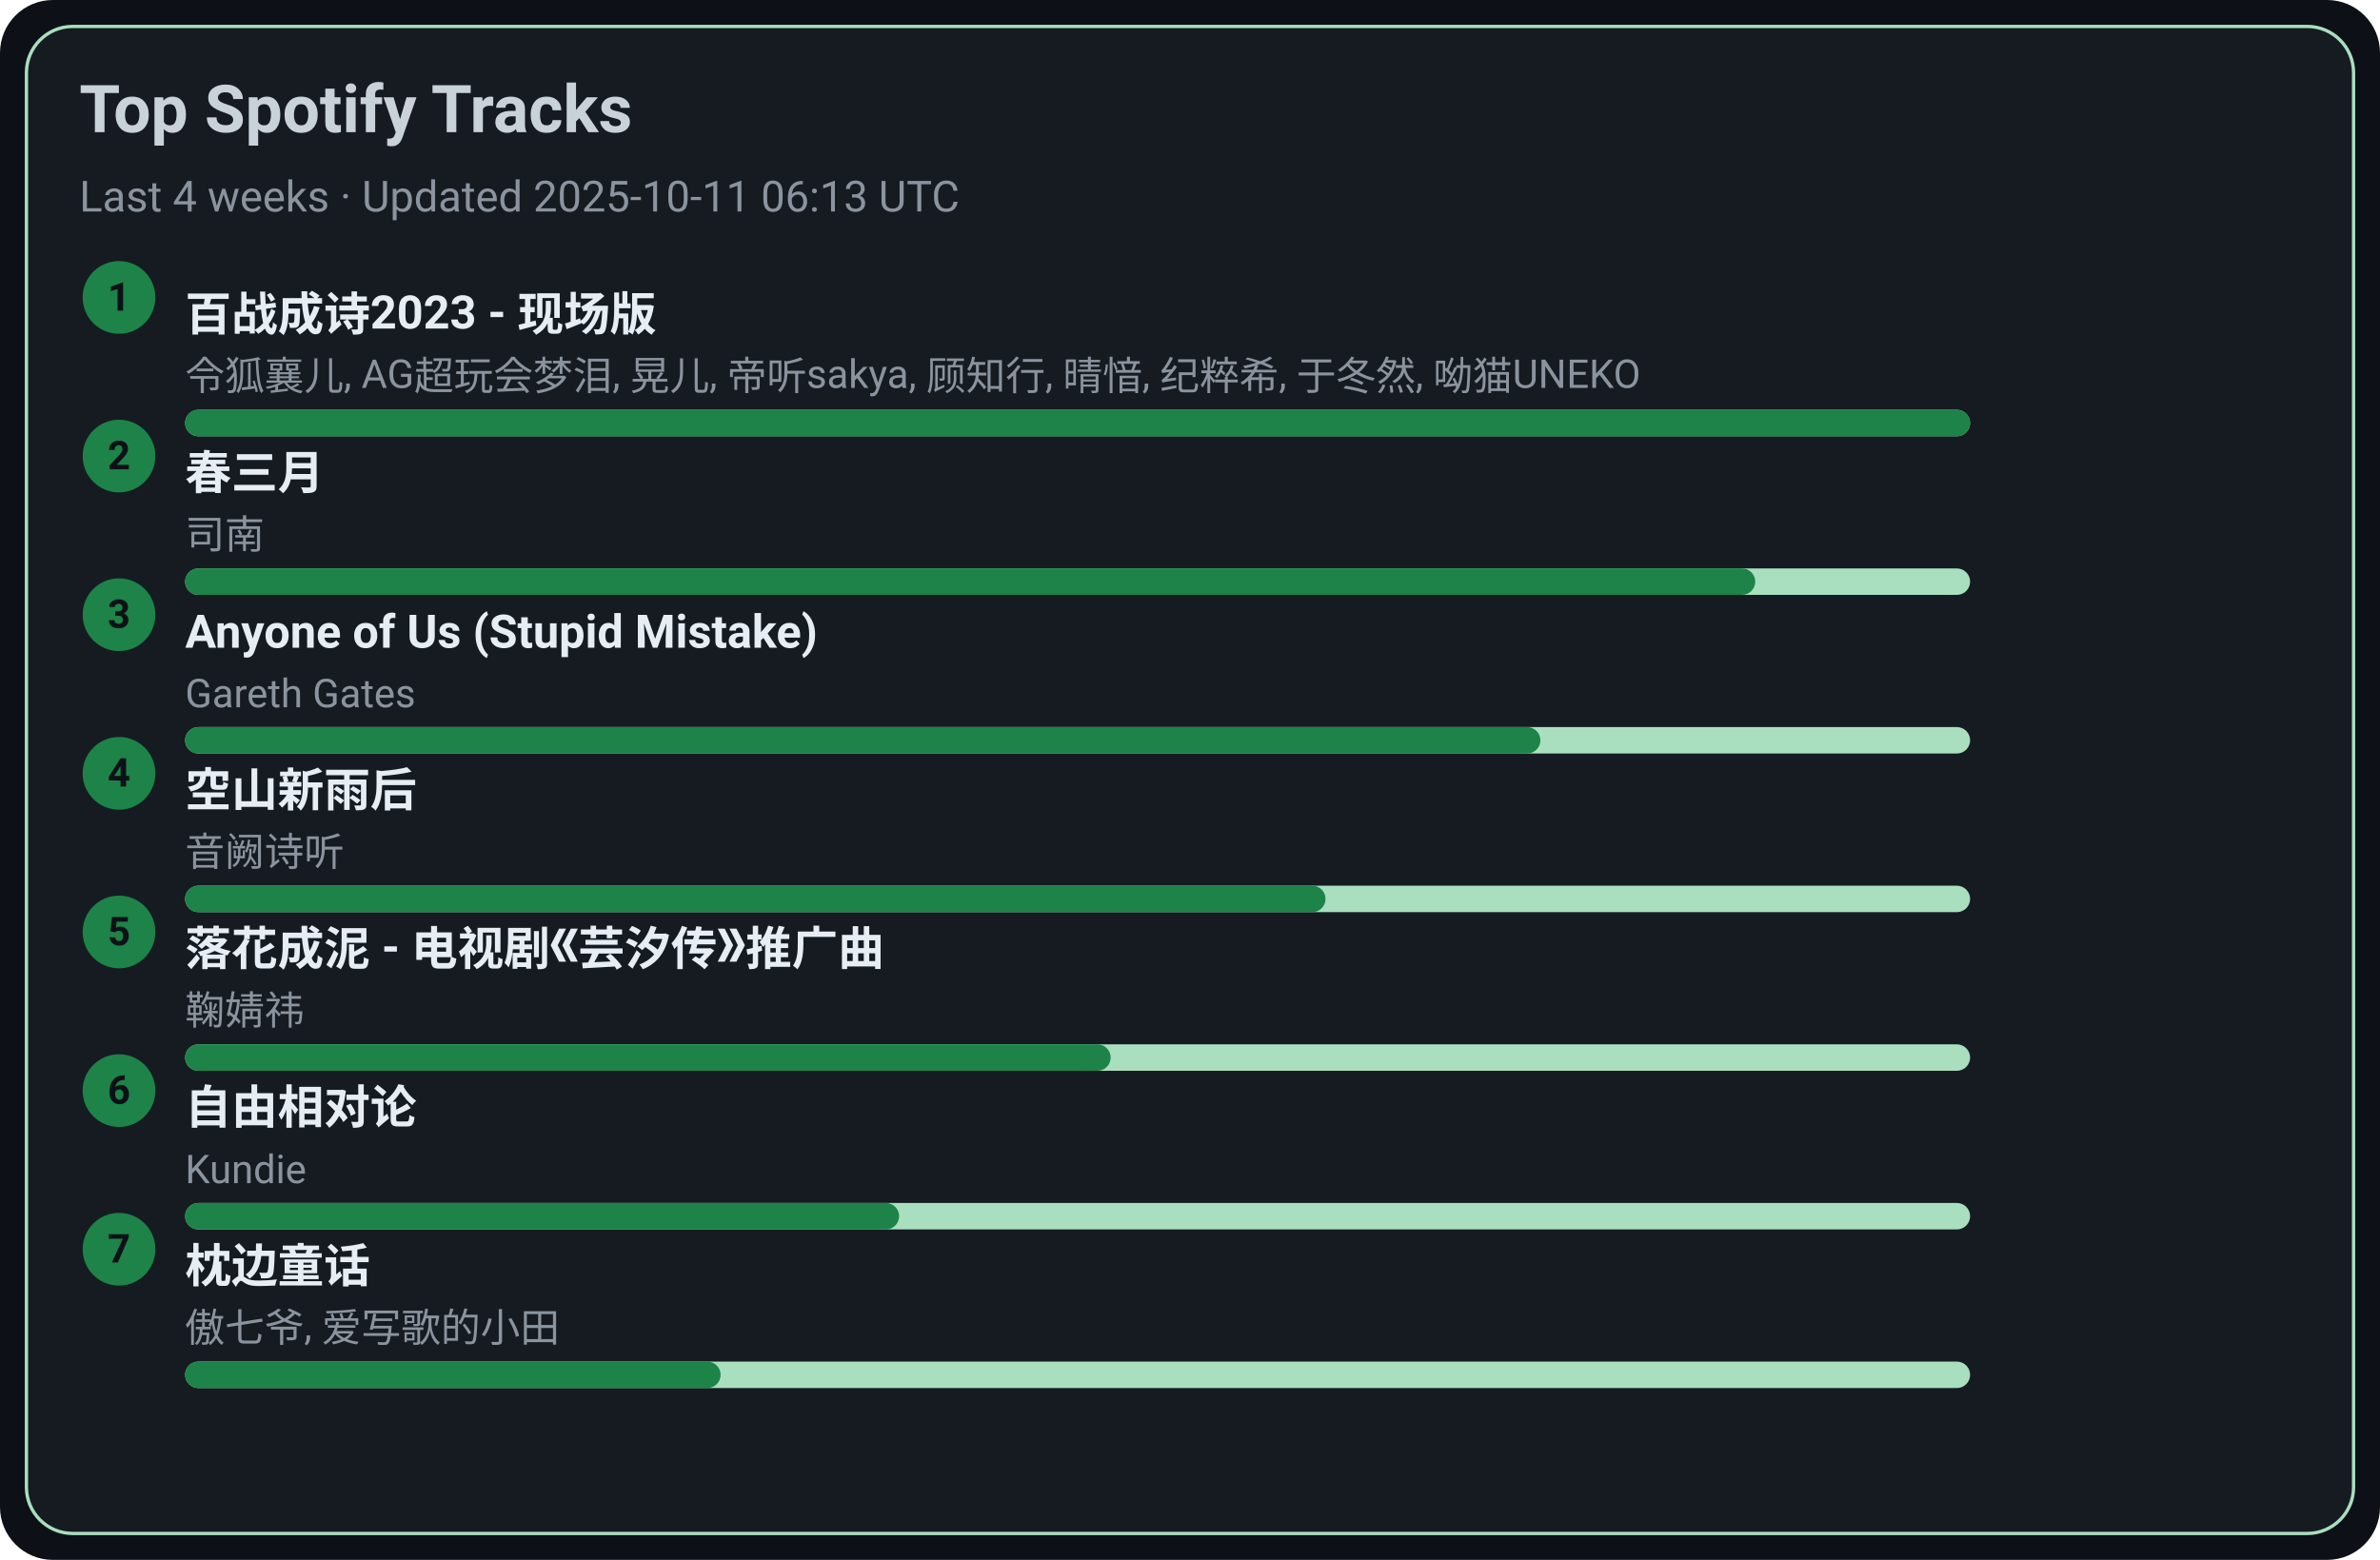
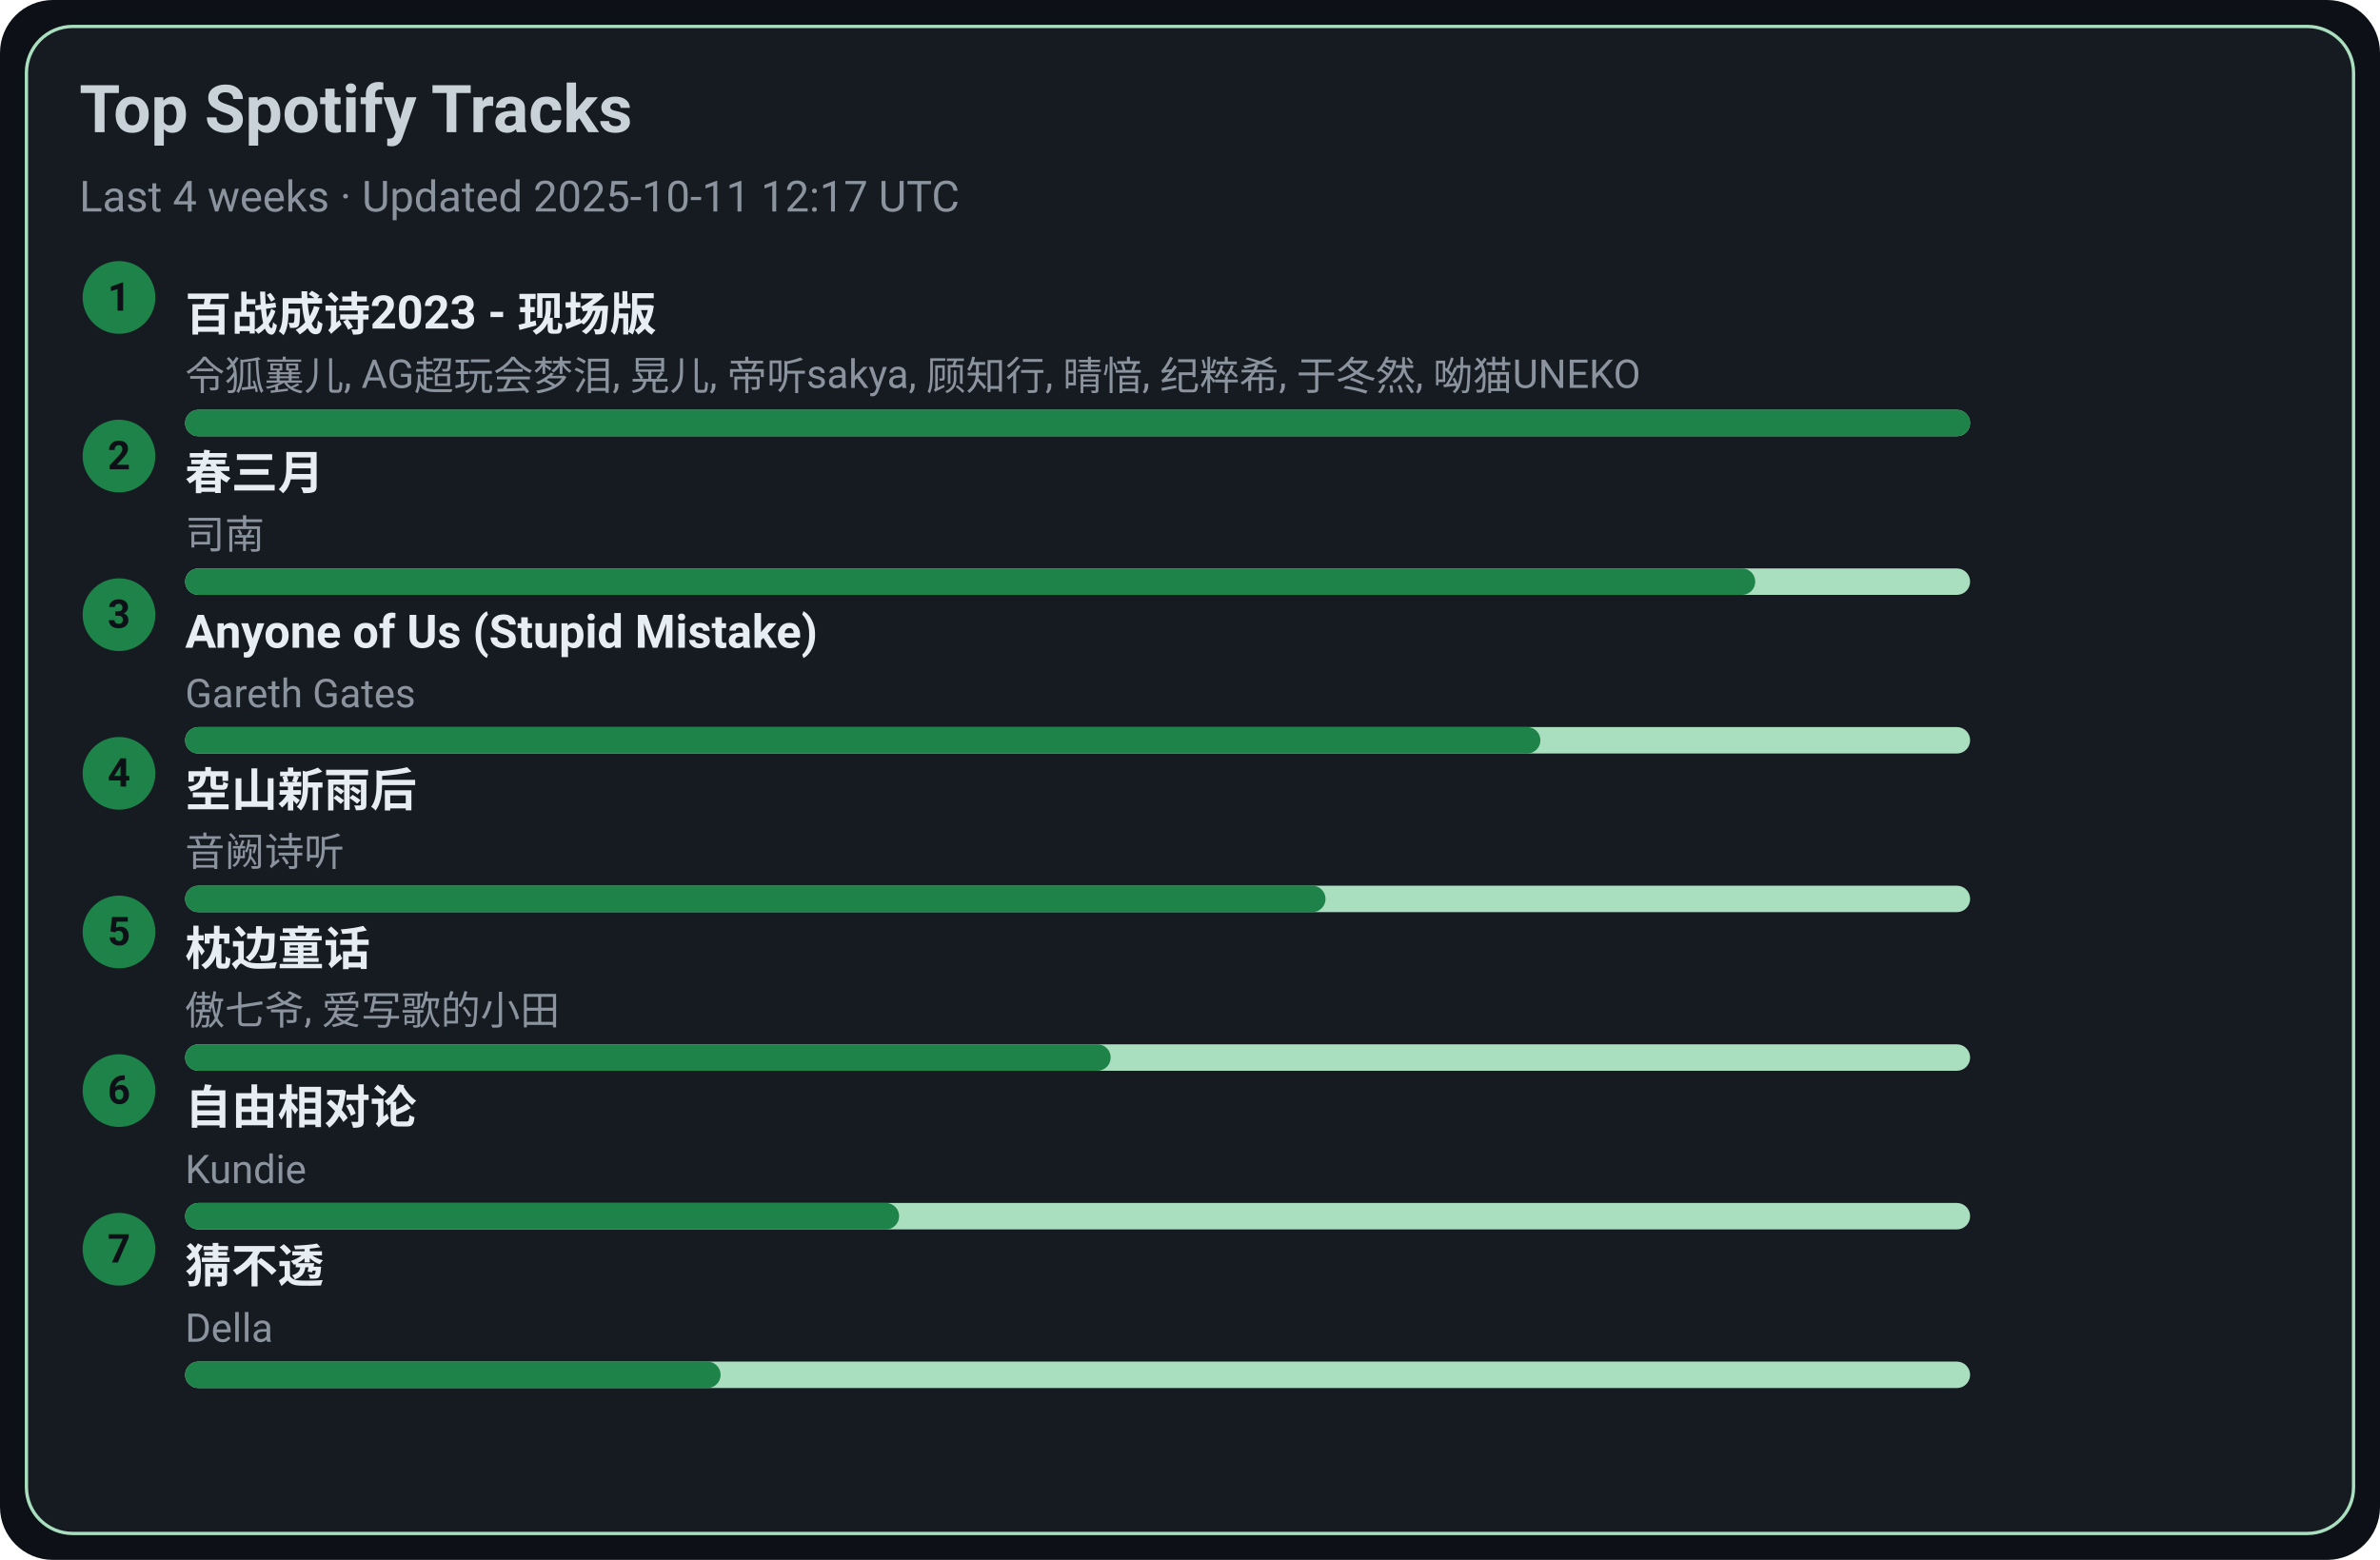
<svg xmlns="http://www.w3.org/2000/svg" width="720" height="472" viewBox="0 0 720 472">
  <style>text{font-family:-apple-system,BlinkMacSystemFont,Segoe UI,Roboto,Ubuntu,Helvetica Neue,Arial,Noto Sans,sans-serif}</style>
  <rect width="720" height="472" rx="16" fill="#0d1117" />
  <rect x="8" y="8" width="704" height="456" rx="14" fill="#161b22" stroke="#A9DFBF" />
  <text x="24" y="40" font-size="20" fill="#c9d1d9" font-weight="600">Top Spotify Tracks</text>
-   <text x="24" y="64" font-size="13" fill="#8b949e">Last 4 weeks · Updated 2025-10-11 06:13 UTC</text>
+   <text x="24" y="64" font-size="13" fill="#8b949e">Last 4 weeks · Updated 2025-10-11 12:17 UTC</text>
  <circle cx="36" cy="90" r="11" fill="#1D8348" />
  <text x="36" y="94" text-anchor="middle" font-size="12" fill="#0d1117" font-weight="700">1</text>
  <a href="https://open.spotify.com/track/2gttnS8fWnDwziLFt2TLEi" target="_blank" rel="noopener noreferrer">
    <text x="56" y="100" font-size="14" fill="#e6edf3" font-weight="600">百战成诗2023 - 现场版</text>
  </a>
  <text x="56" y="118" font-size="12" fill="#8b949e">令狐襄儿, AG超玩会梦泪, 晃儿, 帝听sakya, 顾知行, 晴愔, 纪粹希, 于冬然, 呦猫UNEKO</text>
  <rect x="56" y="124" width="540" height="8" rx="4" fill="#A9DFBF" />
  <rect x="56" y="124" width="540" height="8" rx="4" fill="#1D8348" />
  <circle cx="36" cy="138" r="11" fill="#1D8348" />
  <text x="36" y="142" text-anchor="middle" font-size="12" fill="#0d1117" font-weight="700">2</text>
  <a href="https://open.spotify.com/track/5A9BOP4WTk2UayDlMb8w98" target="_blank" rel="noopener noreferrer">
    <text x="56" y="148" font-size="14" fill="#e6edf3" font-weight="600">春三月</text>
  </a>
  <text x="56" y="166" font-size="12" fill="#8b949e">司南</text>
  <rect x="56" y="172" width="540" height="8" rx="4" fill="#A9DFBF" />
  <rect x="56" y="172" width="475" height="8" rx="4" fill="#1D8348" />
  <circle cx="36" cy="186" r="11" fill="#1D8348" />
  <text x="36" y="190" text-anchor="middle" font-size="12" fill="#0d1117" font-weight="700">3</text>
  <a href="https://open.spotify.com/track/7KZo8AI9F3Vnn3FXEYBL9f" target="_blank" rel="noopener noreferrer">
    <text x="56" y="196" font-size="14" fill="#e6edf3" font-weight="600">Anyone of Us (Stupid Mistake)</text>
  </a>
  <text x="56" y="214" font-size="12" fill="#8b949e">Gareth Gates</text>
  <rect x="56" y="220" width="540" height="8" rx="4" fill="#A9DFBF" />
  <rect x="56" y="220" width="410" height="8" rx="4" fill="#1D8348" />
  <circle cx="36" cy="234" r="11" fill="#1D8348" />
  <text x="36" y="238" text-anchor="middle" font-size="12" fill="#0d1117" font-weight="700">4</text>
  <a href="https://open.spotify.com/track/7c1D58U8AIVOGlYzh5U6sk" target="_blank" rel="noopener noreferrer">
    <text x="56" y="244" font-size="14" fill="#e6edf3" font-weight="600">空山新雨后</text>
  </a>
  <text x="56" y="262" font-size="12" fill="#8b949e">音阙诗听</text>
  <rect x="56" y="268" width="540" height="8" rx="4" fill="#A9DFBF" />
  <rect x="56" y="268" width="345" height="8" rx="4" fill="#1D8348" />
  <circle cx="36" cy="282" r="11" fill="#1D8348" />
  <text x="36" y="286" text-anchor="middle" font-size="12" fill="#0d1117" font-weight="700">5</text>
-   <a href="https://open.spotify.com/track/3kOZsJz3crGIWWHeoCNa0O" target="_blank" rel="noopener noreferrer">
-     <text x="56" y="292" font-size="14" fill="#e6edf3" font-weight="600">落花成泥 - 电视剧《芸汐传》推广曲</text>
+   <a href="https://open.spotify.com/track/3I8tlHNA9NM8dL0B23xGIY" target="_blank" rel="noopener noreferrer">
+     <text x="56" y="292" font-size="14" fill="#e6edf3" font-weight="600">枕边童话</text>
  </a>
-   <text x="56" y="310" font-size="12" fill="#8b949e">鞠婧祎</text>
+   <text x="56" y="310" font-size="12" fill="#8b949e">傲七爷, 爱写歌的小田</text>
  <rect x="56" y="316" width="540" height="8" rx="4" fill="#A9DFBF" />
  <rect x="56" y="316" width="280" height="8" rx="4" fill="#1D8348" />
  <circle cx="36" cy="330" r="11" fill="#1D8348" />
  <text x="36" y="334" text-anchor="middle" font-size="12" fill="#0d1117" font-weight="700">6</text>
  <a href="https://open.spotify.com/track/1np2B0M4TkyE1xgpjG4dJn" target="_blank" rel="noopener noreferrer">
    <text x="56" y="340" font-size="14" fill="#e6edf3" font-weight="600">自由相对论</text>
  </a>
  <text x="56" y="358" font-size="12" fill="#8b949e">Kundie</text>
  <rect x="56" y="364" width="540" height="8" rx="4" fill="#A9DFBF" />
  <rect x="56" y="364" width="216" height="8" rx="4" fill="#1D8348" />
  <circle cx="36" cy="378" r="11" fill="#1D8348" />
  <text x="36" y="382" text-anchor="middle" font-size="12" fill="#0d1117" font-weight="700">7</text>
-   <a href="https://open.spotify.com/track/3I8tlHNA9NM8dL0B23xGIY" target="_blank" rel="noopener noreferrer">
-     <text x="56" y="388" font-size="14" fill="#e6edf3" font-weight="600">枕边童话</text>
+   <a href="https://open.spotify.com/track/5FGzM47D9MUa0y7qb2D0Ix" target="_blank" rel="noopener noreferrer">
+     <text x="56" y="388" font-size="14" fill="#e6edf3" font-weight="600">猜不透</text>
  </a>
-   <text x="56" y="406" font-size="12" fill="#8b949e">傲七爷, 爱写歌的小田</text>
+   <text x="56" y="406" font-size="12" fill="#8b949e">Della</text>
  <rect x="56" y="412" width="540" height="8" rx="4" fill="#A9DFBF" />
  <rect x="56" y="412" width="162" height="8" rx="4" fill="#1D8348" />
</svg>
